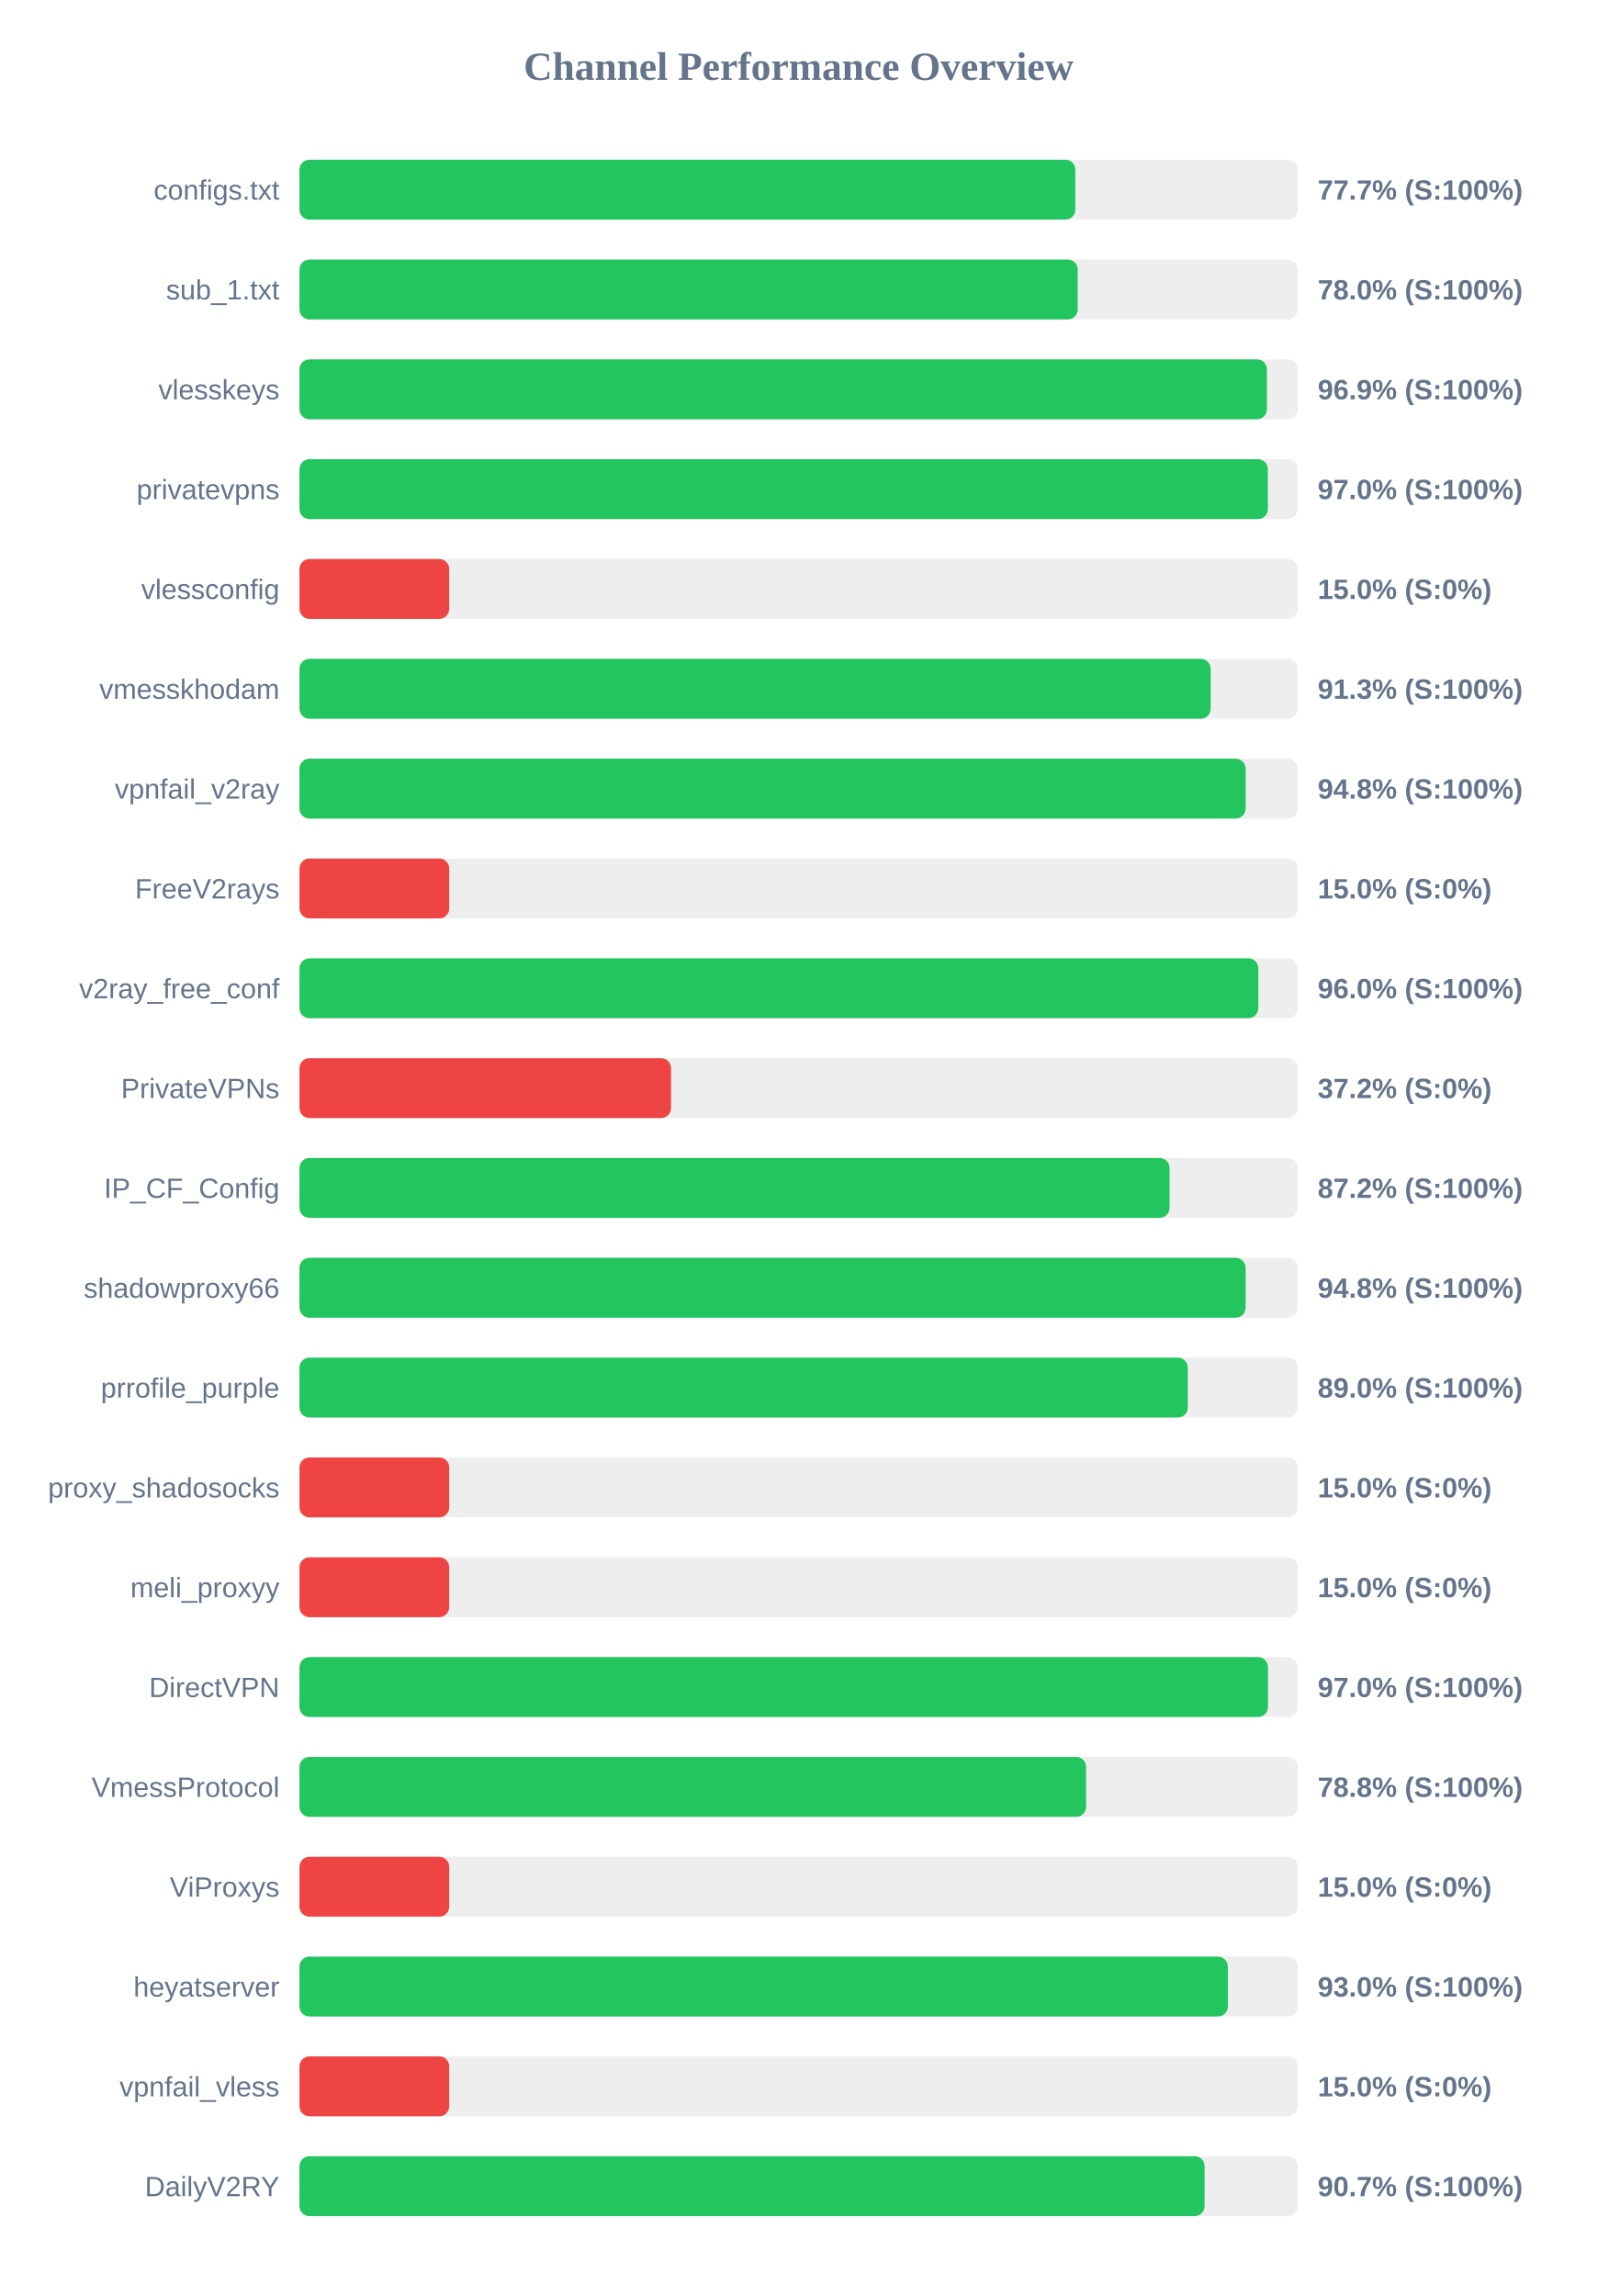
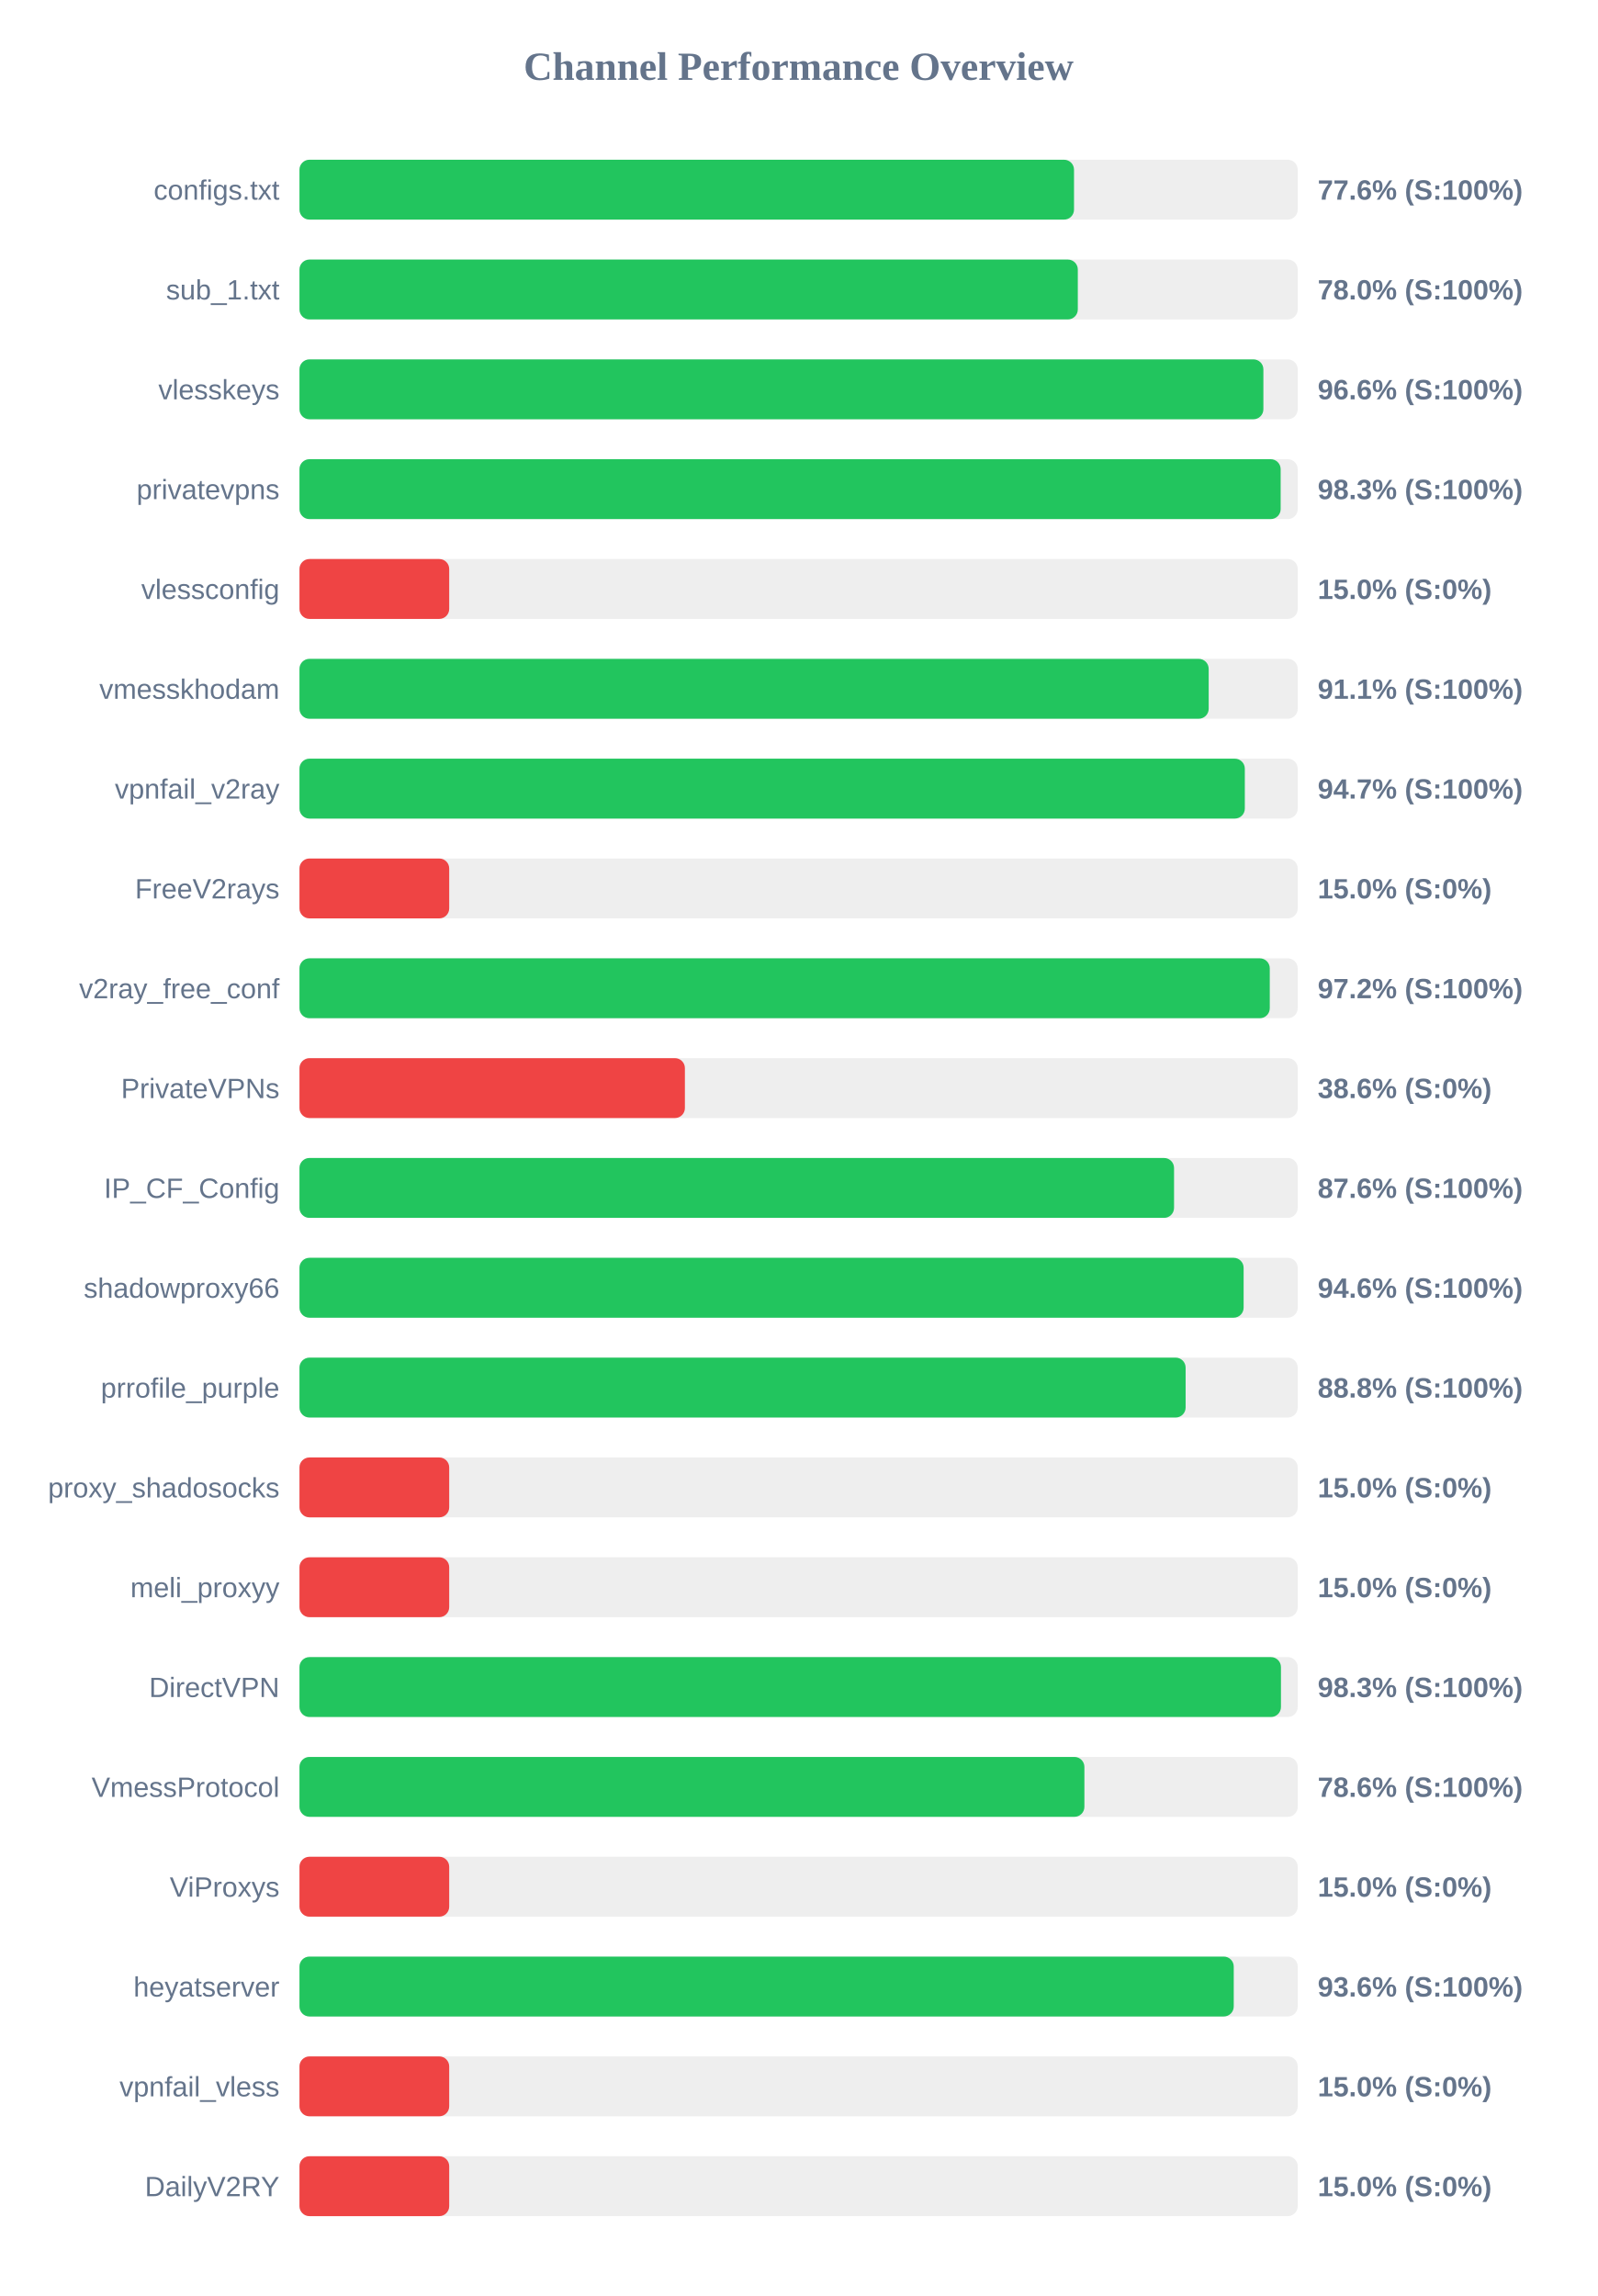
<svg xmlns="http://www.w3.org/2000/svg" width="800" height="1150" version="1.1">
  <style>
        .row { font: 14px Arial; fill: #64748b; }
        .score { font: bold 14px Arial; fill: #64748b; }
    </style>
  <text x="400" y="40" text-anchor="middle" font-size="20px" font-weight="bold" fill="#64748b">Channel Performance Overview</text>
  <rect x="150" y="80" width="500" height="30" fill="#eee" rx="5" />
-   <rect x="150" y="80" width="388.6" height="30" fill="#22c55e" rx="5" />
+   <rect x="150" y="80" width="387.95" height="30" fill="#22c55e" rx="5" />
  <text x="140" y="100" text-anchor="end" class="row">configs.txt</text>
-   <text x="660" y="100" text-anchor="start" class="score">77.7% (S:100%)</text>
+   <text x="660" y="100" text-anchor="start" class="score">77.6% (S:100%)</text>
  <rect x="150" y="130" width="500" height="30" fill="#eee" rx="5" />
-   <rect x="150" y="130" width="389.8" height="30" fill="#22c55e" rx="5" />
+   <rect x="150" y="130" width="389.85" height="30" fill="#22c55e" rx="5" />
  <text x="140" y="150" text-anchor="end" class="row">sub_1.txt</text>
  <text x="660" y="150" text-anchor="start" class="score">78.0% (S:100%)</text>
  <rect x="150" y="180" width="500" height="30" fill="#eee" rx="5" />
-   <rect x="150" y="180" width="484.55" height="30" fill="#22c55e" rx="5" />
+   <rect x="150" y="180" width="482.8" height="30" fill="#22c55e" rx="5" />
  <text x="140" y="200" text-anchor="end" class="row">vlesskeys</text>
-   <text x="660" y="200" text-anchor="start" class="score">96.9% (S:100%)</text>
+   <text x="660" y="200" text-anchor="start" class="score">96.6% (S:100%)</text>
  <rect x="150" y="230" width="500" height="30" fill="#eee" rx="5" />
-   <rect x="150" y="230" width="485.05" height="30" fill="#22c55e" rx="5" />
+   <rect x="150" y="230" width="491.45" height="30" fill="#22c55e" rx="5" />
  <text x="140" y="250" text-anchor="end" class="row">privatevpns</text>
-   <text x="660" y="250" text-anchor="start" class="score">97.0% (S:100%)</text>
+   <text x="660" y="250" text-anchor="start" class="score">98.3% (S:100%)</text>
  <rect x="150" y="280" width="500" height="30" fill="#eee" rx="5" />
  <rect x="150" y="280" width="75.0" height="30" fill="#ef4444" rx="5" />
  <text x="140" y="300" text-anchor="end" class="row">vlessconfig</text>
  <text x="660" y="300" text-anchor="start" class="score">15.0% (S:0%)</text>
  <rect x="150" y="330" width="500" height="30" fill="#eee" rx="5" />
-   <rect x="150" y="330" width="456.4" height="30" fill="#22c55e" rx="5" />
+   <rect x="150" y="330" width="455.4" height="30" fill="#22c55e" rx="5" />
  <text x="140" y="350" text-anchor="end" class="row">vmesskhodam</text>
-   <text x="660" y="350" text-anchor="start" class="score">91.3% (S:100%)</text>
+   <text x="660" y="350" text-anchor="start" class="score">91.1% (S:100%)</text>
  <rect x="150" y="380" width="500" height="30" fill="#eee" rx="5" />
-   <rect x="150" y="380" width="473.9" height="30" fill="#22c55e" rx="5" />
+   <rect x="150" y="380" width="473.5" height="30" fill="#22c55e" rx="5" />
  <text x="140" y="400" text-anchor="end" class="row">vpnfail_v2ray</text>
-   <text x="660" y="400" text-anchor="start" class="score">94.8% (S:100%)</text>
+   <text x="660" y="400" text-anchor="start" class="score">94.7% (S:100%)</text>
  <rect x="150" y="430" width="500" height="30" fill="#eee" rx="5" />
  <rect x="150" y="430" width="75.0" height="30" fill="#ef4444" rx="5" />
  <text x="140" y="450" text-anchor="end" class="row">FreeV2rays</text>
  <text x="660" y="450" text-anchor="start" class="score">15.0% (S:0%)</text>
  <rect x="150" y="480" width="500" height="30" fill="#eee" rx="5" />
-   <rect x="150" y="480" width="480.25" height="30" fill="#22c55e" rx="5" />
+   <rect x="150" y="480" width="486.0" height="30" fill="#22c55e" rx="5" />
  <text x="140" y="500" text-anchor="end" class="row">v2ray_free_conf</text>
-   <text x="660" y="500" text-anchor="start" class="score">96.0% (S:100%)</text>
+   <text x="660" y="500" text-anchor="start" class="score">97.2% (S:100%)</text>
  <rect x="150" y="530" width="500" height="30" fill="#eee" rx="5" />
-   <rect x="150" y="530" width="186.1" height="30" fill="#ef4444" rx="5" />
+   <rect x="150" y="530" width="193.05" height="30" fill="#ef4444" rx="5" />
  <text x="140" y="550" text-anchor="end" class="row">PrivateVPNs</text>
-   <text x="660" y="550" text-anchor="start" class="score">37.2% (S:0%)</text>
+   <text x="660" y="550" text-anchor="start" class="score">38.6% (S:0%)</text>
  <rect x="150" y="580" width="500" height="30" fill="#eee" rx="5" />
-   <rect x="150" y="580" width="435.8" height="30" fill="#22c55e" rx="5" />
+   <rect x="150" y="580" width="438.05" height="30" fill="#22c55e" rx="5" />
  <text x="140" y="600" text-anchor="end" class="row">IP_CF_Config</text>
-   <text x="660" y="600" text-anchor="start" class="score">87.2% (S:100%)</text>
+   <text x="660" y="600" text-anchor="start" class="score">87.6% (S:100%)</text>
  <rect x="150" y="630" width="500" height="30" fill="#eee" rx="5" />
-   <rect x="150" y="630" width="473.9" height="30" fill="#22c55e" rx="5" />
+   <rect x="150" y="630" width="472.9" height="30" fill="#22c55e" rx="5" />
  <text x="140" y="650" text-anchor="end" class="row">shadowproxy66</text>
-   <text x="660" y="650" text-anchor="start" class="score">94.8% (S:100%)</text>
+   <text x="660" y="650" text-anchor="start" class="score">94.6% (S:100%)</text>
  <rect x="150" y="680" width="500" height="30" fill="#eee" rx="5" />
-   <rect x="150" y="680" width="444.95" height="30" fill="#22c55e" rx="5" />
+   <rect x="150" y="680" width="443.85" height="30" fill="#22c55e" rx="5" />
  <text x="140" y="700" text-anchor="end" class="row">prrofile_purple</text>
-   <text x="660" y="700" text-anchor="start" class="score">89.0% (S:100%)</text>
+   <text x="660" y="700" text-anchor="start" class="score">88.8% (S:100%)</text>
  <rect x="150" y="730" width="500" height="30" fill="#eee" rx="5" />
  <rect x="150" y="730" width="75.0" height="30" fill="#ef4444" rx="5" />
  <text x="140" y="750" text-anchor="end" class="row">proxy_shadosocks</text>
  <text x="660" y="750" text-anchor="start" class="score">15.0% (S:0%)</text>
  <rect x="150" y="780" width="500" height="30" fill="#eee" rx="5" />
  <rect x="150" y="780" width="75.0" height="30" fill="#ef4444" rx="5" />
  <text x="140" y="800" text-anchor="end" class="row">meli_proxyy</text>
  <text x="660" y="800" text-anchor="start" class="score">15.0% (S:0%)</text>
  <rect x="150" y="830" width="500" height="30" fill="#eee" rx="5" />
-   <rect x="150" y="830" width="485.1" height="30" fill="#22c55e" rx="5" />
+   <rect x="150" y="830" width="491.6" height="30" fill="#22c55e" rx="5" />
  <text x="140" y="850" text-anchor="end" class="row">DirectVPN</text>
-   <text x="660" y="850" text-anchor="start" class="score">97.0% (S:100%)</text>
+   <text x="660" y="850" text-anchor="start" class="score">98.3% (S:100%)</text>
  <rect x="150" y="880" width="500" height="30" fill="#eee" rx="5" />
-   <rect x="150" y="880" width="394.0" height="30" fill="#22c55e" rx="5" />
+   <rect x="150" y="880" width="393.15" height="30" fill="#22c55e" rx="5" />
  <text x="140" y="900" text-anchor="end" class="row">VmessProtocol</text>
-   <text x="660" y="900" text-anchor="start" class="score">78.8% (S:100%)</text>
+   <text x="660" y="900" text-anchor="start" class="score">78.6% (S:100%)</text>
  <rect x="150" y="930" width="500" height="30" fill="#eee" rx="5" />
  <rect x="150" y="930" width="75.0" height="30" fill="#ef4444" rx="5" />
  <text x="140" y="950" text-anchor="end" class="row">ViProxys</text>
  <text x="660" y="950" text-anchor="start" class="score">15.0% (S:0%)</text>
  <rect x="150" y="980" width="500" height="30" fill="#eee" rx="5" />
-   <rect x="150" y="980" width="465.0" height="30" fill="#22c55e" rx="5" />
+   <rect x="150" y="980" width="467.95" height="30" fill="#22c55e" rx="5" />
  <text x="140" y="1000" text-anchor="end" class="row">heyatserver</text>
-   <text x="660" y="1000" text-anchor="start" class="score">93.0% (S:100%)</text>
+   <text x="660" y="1000" text-anchor="start" class="score">93.6% (S:100%)</text>
  <rect x="150" y="1030" width="500" height="30" fill="#eee" rx="5" />
  <rect x="150" y="1030" width="75.0" height="30" fill="#ef4444" rx="5" />
  <text x="140" y="1050" text-anchor="end" class="row">vpnfail_vless</text>
  <text x="660" y="1050" text-anchor="start" class="score">15.0% (S:0%)</text>
  <rect x="150" y="1080" width="500" height="30" fill="#eee" rx="5" />
-   <rect x="150" y="1080" width="453.35" height="30" fill="#22c55e" rx="5" />
+   <rect x="150" y="1080" width="75.0" height="30" fill="#ef4444" rx="5" />
  <text x="140" y="1100" text-anchor="end" class="row">DailyV2RY</text>
-   <text x="660" y="1100" text-anchor="start" class="score">90.7% (S:100%)</text>
+   <text x="660" y="1100" text-anchor="start" class="score">15.0% (S:0%)</text>
</svg>
